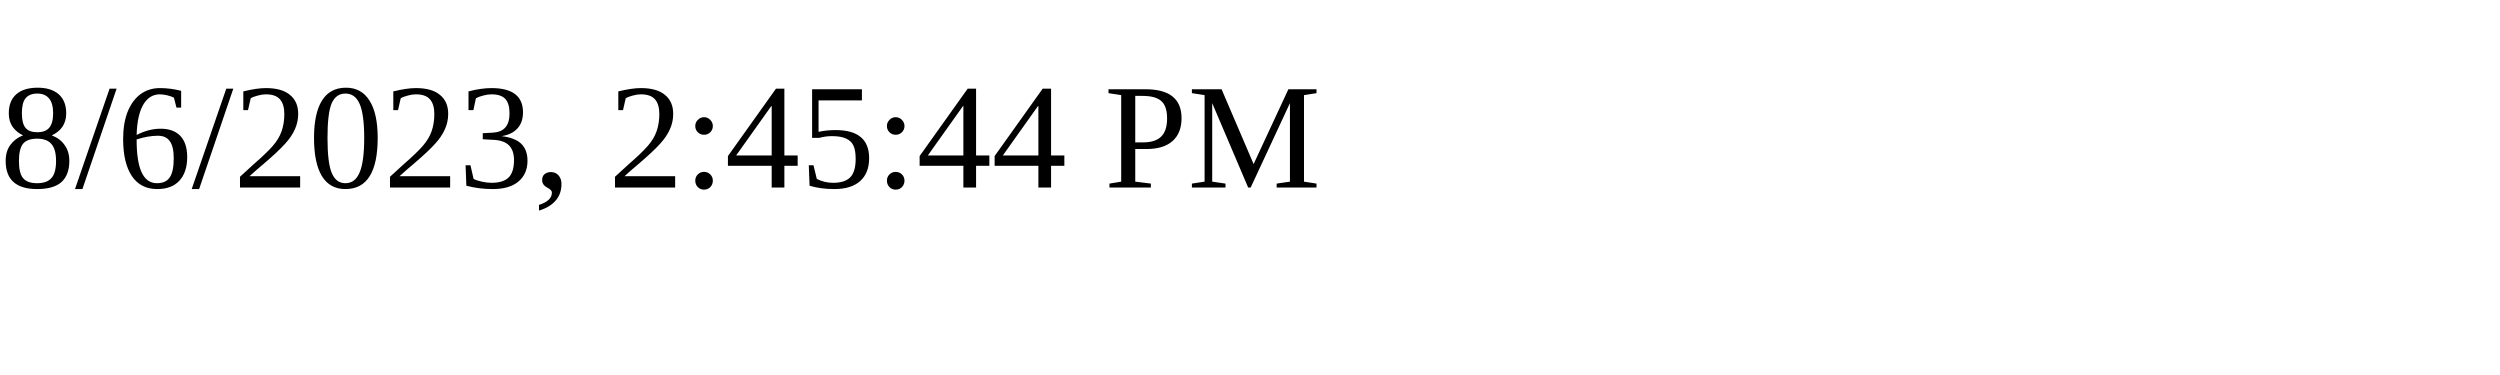
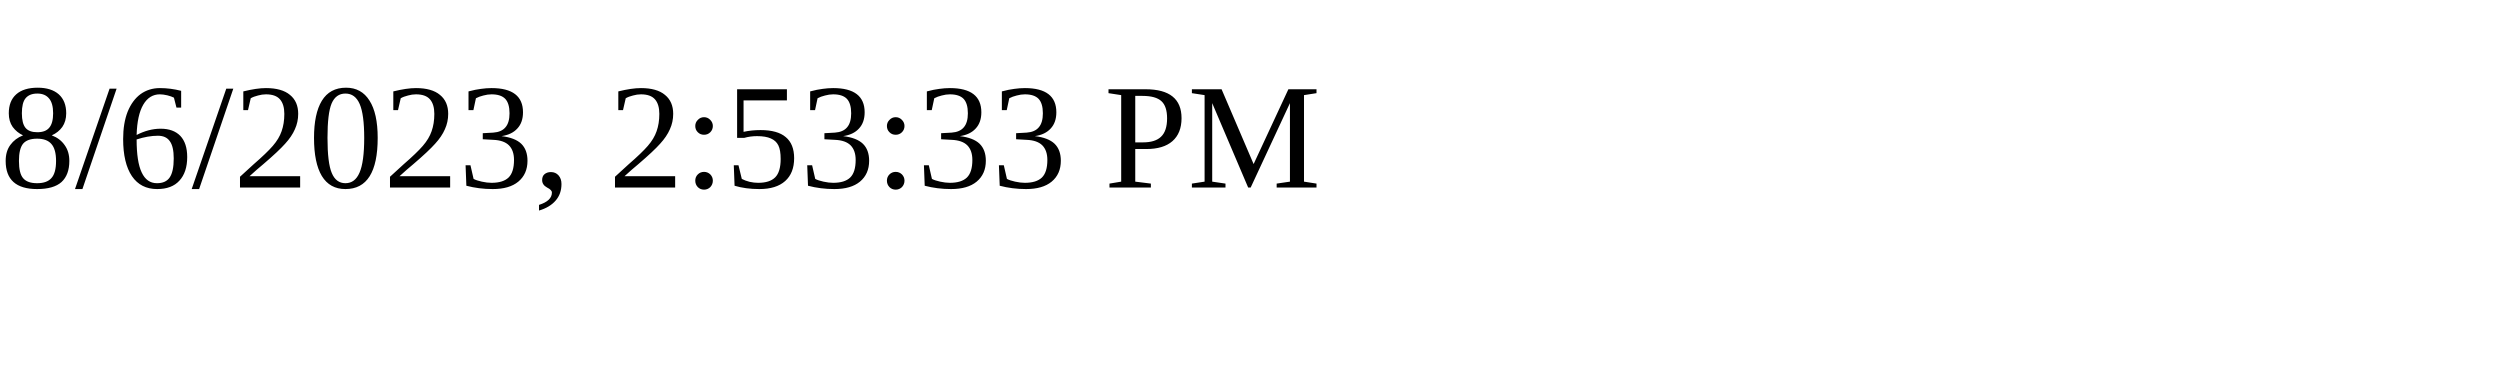
<svg xmlns="http://www.w3.org/2000/svg" height="30" width="200">
-   <text x="0" y="15">8/6/2023, 2:45:44 PM</text>
+   <text x="0" y="15">8/6/2023, 2:53:33 PM</text>
</svg>
